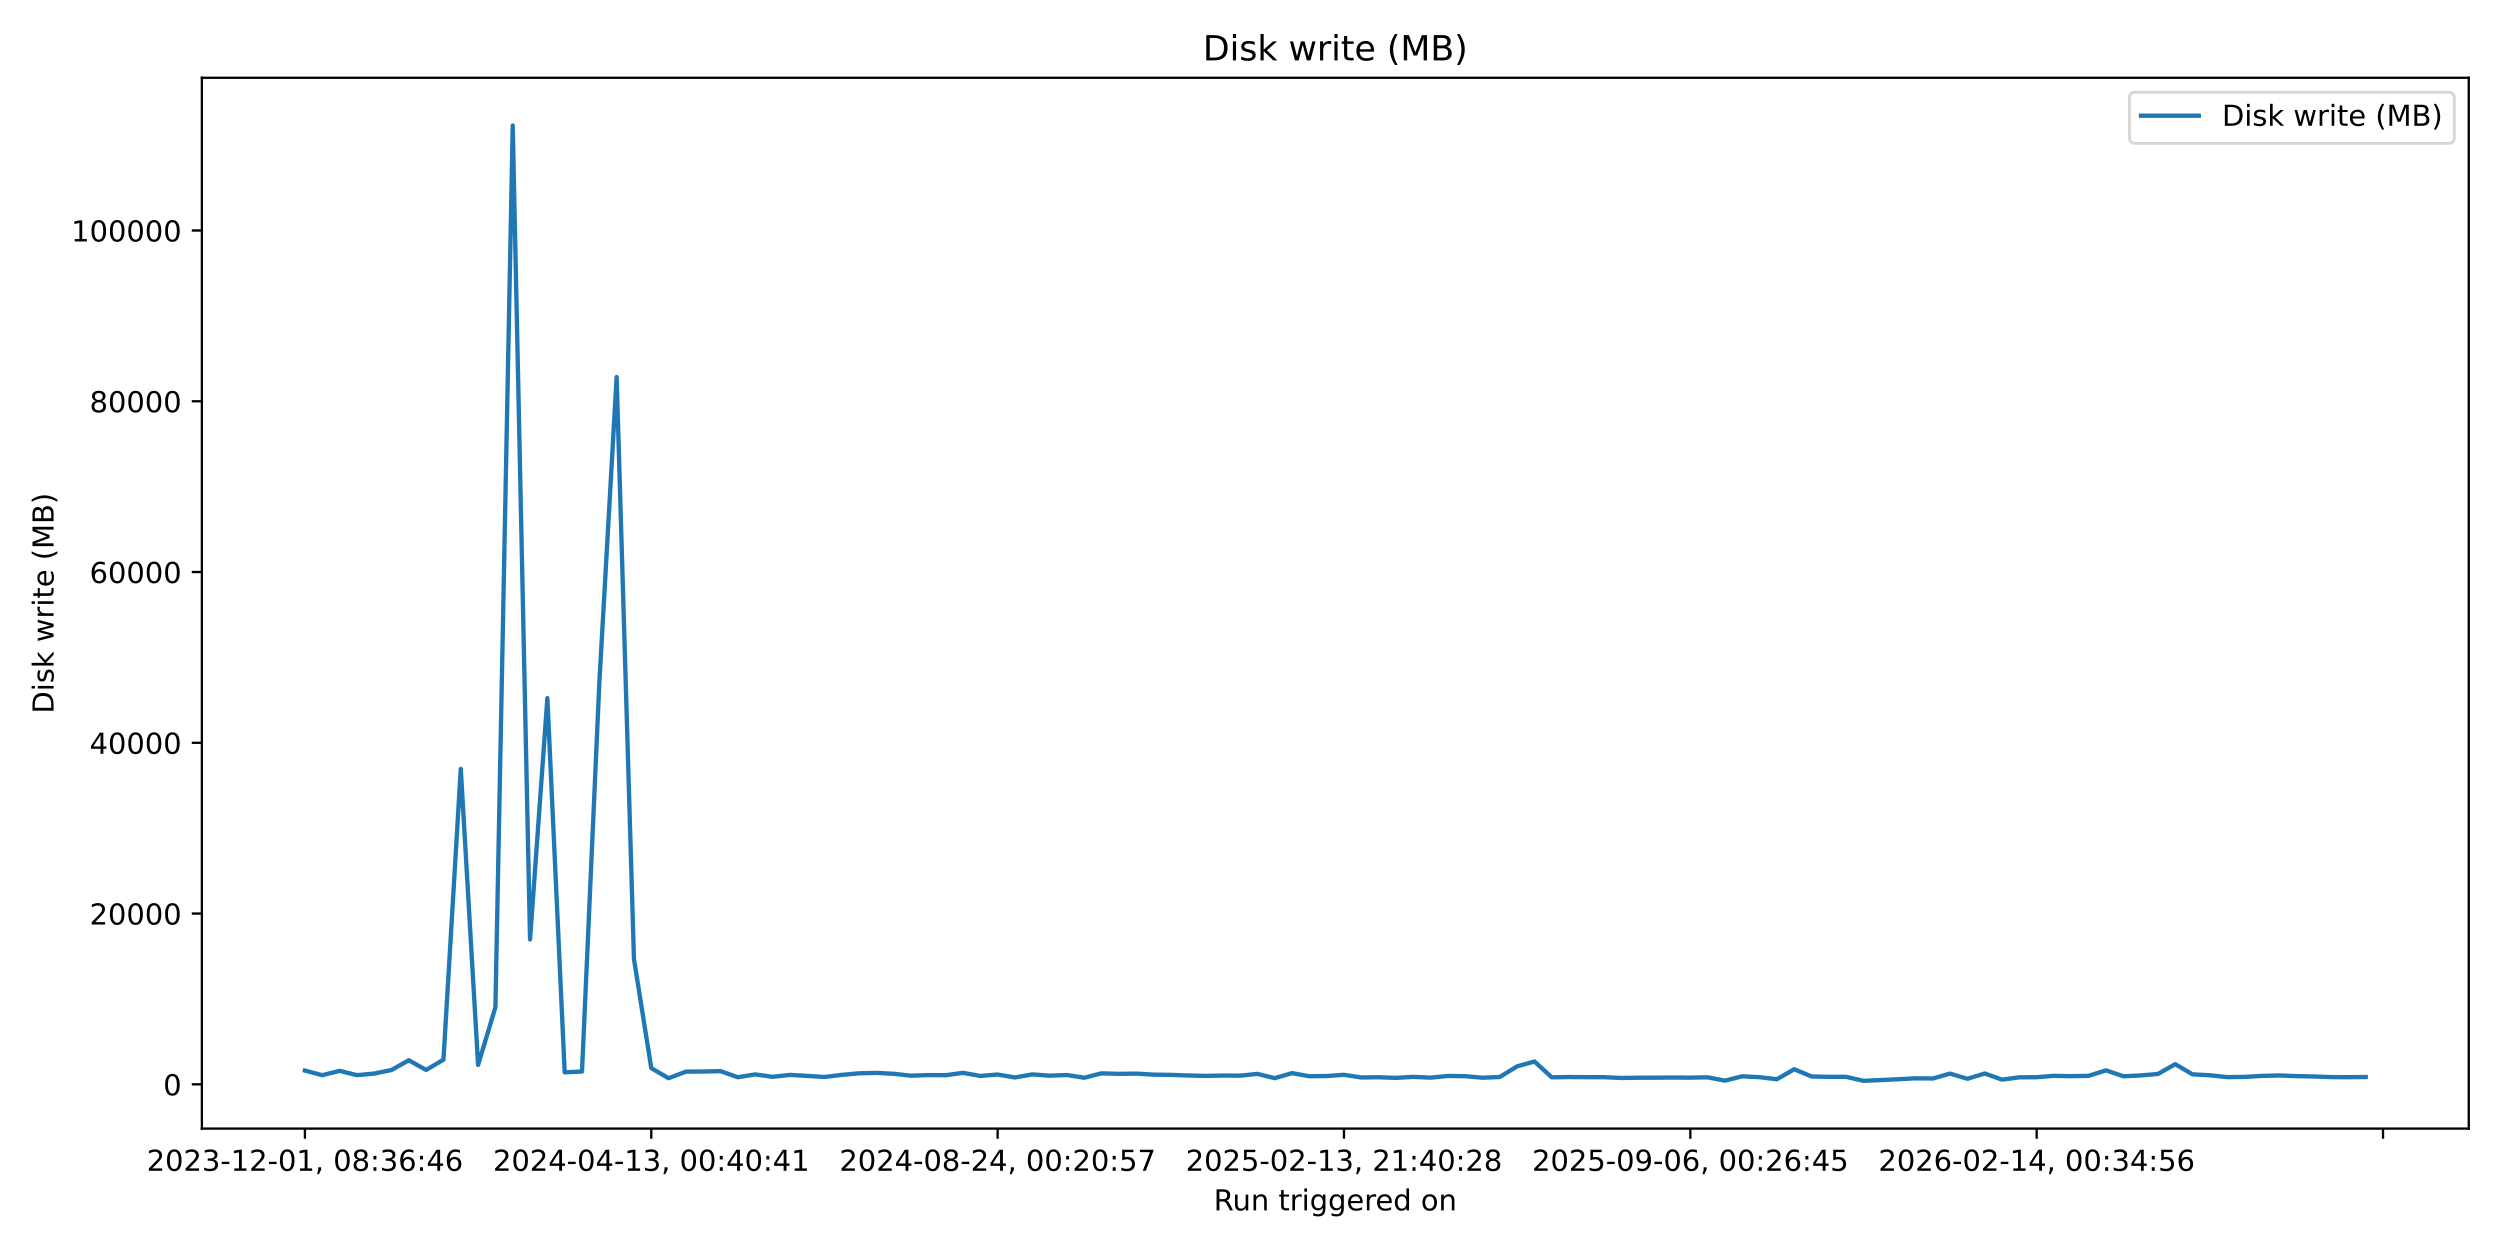
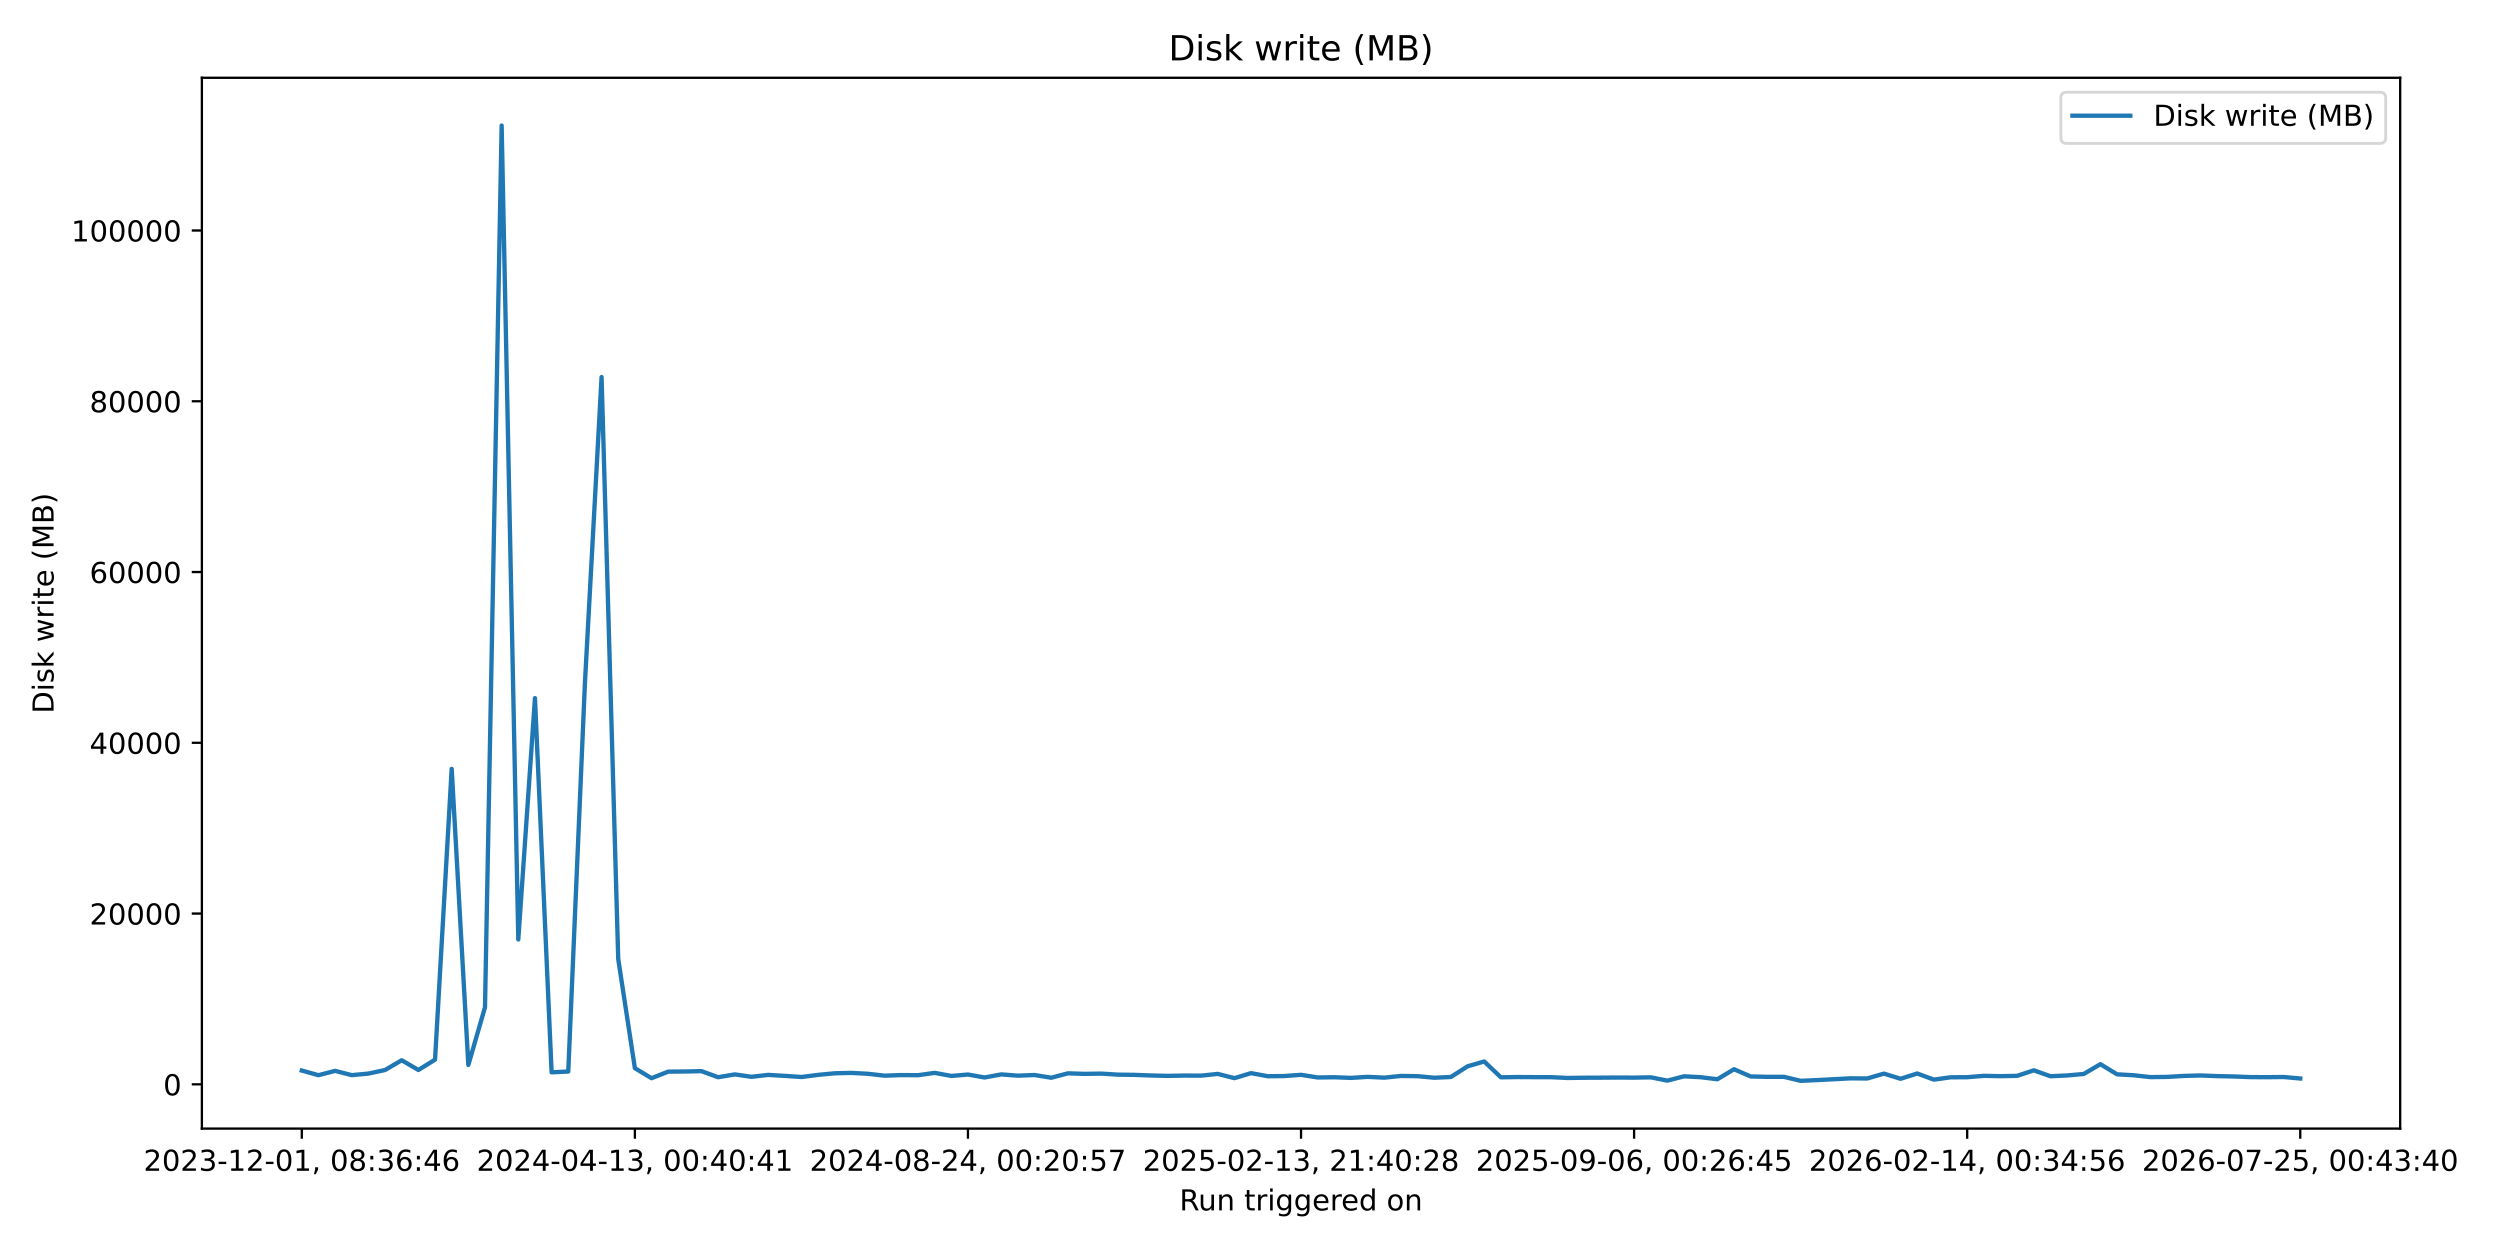
<svg xmlns="http://www.w3.org/2000/svg" xmlns:xlink="http://www.w3.org/1999/xlink" width="864pt" height="432pt" viewBox="0 0 864 432" version="1.1">
  <defs>
    <style type="text/css">*{stroke-linejoin: round; stroke-linecap: butt}</style>
  </defs>
  <g id="figure_1">
    <g id="patch_1">
      <path d="M 0 432  L 864 432  L 864 0  L 0 0  z " style="fill: #ffffff" />
    </g>
    <g id="axes_1">
      <g id="patch_2">
-         <path d="M 69.77 390.04  L 853.2 390.04  L 853.2 26.88  L 69.77 26.88  z " style="fill: #ffffff" />
+         <path d="M 69.77 390.04  L 829.501 390.04  L 829.501 26.88  L 69.77 26.88  z " style="fill: #ffffff" />
      </g>
      <g id="matplotlib.axis_1">
        <g id="xtick_1">
          <g id="line2d_1">
            <defs>
-               <path id="m00f338f4f4" d="M 0 0  L 0 3.5  " style="stroke: #000000; stroke-width: 0.8" />
+               <path id="mad0d215e01" d="M 0 0  L 0 3.5  " style="stroke: #000000; stroke-width: 0.8" />
            </defs>
            <g>
-               <use xlink:href="#m00f338f4f4" x="105.38" y="390.04" style="stroke: #000000; stroke-width: 0.8" />
+               <use xlink:href="#mad0d215e01" x="104.303" y="390.04" style="stroke: #000000; stroke-width: 0.8" />
            </g>
          </g>
          <g id="text_1">
-             <g transform="translate(50.68827 404.6384) scale(0.1 -0.1)">
+             <g transform="translate(49.61106 404.6384) scale(0.1 -0.1)">
              <defs>
                <path id="DejaVuSans-32" d="M 1228 531  L 3431 531  L 3431 0  L 469 0  L 469 531  Q 828 903 1448 1529  Q 2069 2156 2228 2338  Q 2531 2678 2651 2914  Q 2772 3150 2772 3378  Q 2772 3750 2511 3984  Q 2250 4219 1831 4219  Q 1534 4219 1204 4116  Q 875 4013 500 3803  L 500 4441  Q 881 4594 1212 4672  Q 1544 4750 1819 4750  Q 2544 4750 2975 4387  Q 3406 4025 3406 3419  Q 3406 3131 3298 2873  Q 3191 2616 2906 2266  Q 2828 2175 2409 1742  Q 1991 1309 1228 531  z " transform="scale(0.015625)" />
                <path id="DejaVuSans-30" d="M 2034 4250  Q 1547 4250 1301 3770  Q 1056 3291 1056 2328  Q 1056 1369 1301 889  Q 1547 409 2034 409  Q 2525 409 2770 889  Q 3016 1369 3016 2328  Q 3016 3291 2770 3770  Q 2525 4250 2034 4250  z M 2034 4750  Q 2819 4750 3233 4129  Q 3647 3509 3647 2328  Q 3647 1150 3233 529  Q 2819 -91 2034 -91  Q 1250 -91 836 529  Q 422 1150 422 2328  Q 422 3509 836 4129  Q 1250 4750 2034 4750  z " transform="scale(0.015625)" />
                <path id="DejaVuSans-33" d="M 2597 2516  Q 3050 2419 3304 2112  Q 3559 1806 3559 1356  Q 3559 666 3084 287  Q 2609 -91 1734 -91  Q 1441 -91 1130 -33  Q 819 25 488 141  L 488 750  Q 750 597 1062 519  Q 1375 441 1716 441  Q 2309 441 2620 675  Q 2931 909 2931 1356  Q 2931 1769 2642 2001  Q 2353 2234 1838 2234  L 1294 2234  L 1294 2753  L 1863 2753  Q 2328 2753 2575 2939  Q 2822 3125 2822 3475  Q 2822 3834 2567 4026  Q 2313 4219 1838 4219  Q 1578 4219 1281 4162  Q 984 4106 628 3988  L 628 4550  Q 988 4650 1302 4700  Q 1616 4750 1894 4750  Q 2613 4750 3031 4423  Q 3450 4097 3450 3541  Q 3450 3153 3228 2886  Q 3006 2619 2597 2516  z " transform="scale(0.015625)" />
                <path id="DejaVuSans-2d" d="M 313 2009  L 1997 2009  L 1997 1497  L 313 1497  L 313 2009  z " transform="scale(0.015625)" />
                <path id="DejaVuSans-31" d="M 794 531  L 1825 531  L 1825 4091  L 703 3866  L 703 4441  L 1819 4666  L 2450 4666  L 2450 531  L 3481 531  L 3481 0  L 794 0  L 794 531  z " transform="scale(0.015625)" />
                <path id="DejaVuSans-2c" d="M 750 794  L 1409 794  L 1409 256  L 897 -744  L 494 -744  L 750 256  L 750 794  z " transform="scale(0.015625)" />
                <path id="DejaVuSans-20" transform="scale(0.015625)" />
                <path id="DejaVuSans-38" d="M 2034 2216  Q 1584 2216 1326 1975  Q 1069 1734 1069 1313  Q 1069 891 1326 650  Q 1584 409 2034 409  Q 2484 409 2743 651  Q 3003 894 3003 1313  Q 3003 1734 2745 1975  Q 2488 2216 2034 2216  z M 1403 2484  Q 997 2584 770 2862  Q 544 3141 544 3541  Q 544 4100 942 4425  Q 1341 4750 2034 4750  Q 2731 4750 3128 4425  Q 3525 4100 3525 3541  Q 3525 3141 3298 2862  Q 3072 2584 2669 2484  Q 3125 2378 3379 2068  Q 3634 1759 3634 1313  Q 3634 634 3220 271  Q 2806 -91 2034 -91  Q 1263 -91 848 271  Q 434 634 434 1313  Q 434 1759 690 2068  Q 947 2378 1403 2484  z M 1172 3481  Q 1172 3119 1398 2916  Q 1625 2713 2034 2713  Q 2441 2713 2670 2916  Q 2900 3119 2900 3481  Q 2900 3844 2670 4047  Q 2441 4250 2034 4250  Q 1625 4250 1398 4047  Q 1172 3844 1172 3481  z " transform="scale(0.015625)" />
                <path id="DejaVuSans-3a" d="M 750 794  L 1409 794  L 1409 0  L 750 0  L 750 794  z M 750 3309  L 1409 3309  L 1409 2516  L 750 2516  L 750 3309  z " transform="scale(0.015625)" />
                <path id="DejaVuSans-36" d="M 2113 2584  Q 1688 2584 1439 2293  Q 1191 2003 1191 1497  Q 1191 994 1439 701  Q 1688 409 2113 409  Q 2538 409 2786 701  Q 3034 994 3034 1497  Q 3034 2003 2786 2293  Q 2538 2584 2113 2584  z M 3366 4563  L 3366 3988  Q 3128 4100 2886 4159  Q 2644 4219 2406 4219  Q 1781 4219 1451 3797  Q 1122 3375 1075 2522  Q 1259 2794 1537 2939  Q 1816 3084 2150 3084  Q 2853 3084 3261 2657  Q 3669 2231 3669 1497  Q 3669 778 3244 343  Q 2819 -91 2113 -91  Q 1303 -91 875 529  Q 447 1150 447 2328  Q 447 3434 972 4092  Q 1497 4750 2381 4750  Q 2619 4750 2861 4703  Q 3103 4656 3366 4563  z " transform="scale(0.015625)" />
                <path id="DejaVuSans-34" d="M 2419 4116  L 825 1625  L 2419 1625  L 2419 4116  z M 2253 4666  L 3047 4666  L 3047 1625  L 3713 1625  L 3713 1100  L 3047 1100  L 3047 0  L 2419 0  L 2419 1100  L 313 1100  L 313 1709  L 2253 4666  z " transform="scale(0.015625)" />
              </defs>
              <use xlink:href="#DejaVuSans-32" />
              <use xlink:href="#DejaVuSans-30" transform="translate(63.62305 0)" />
              <use xlink:href="#DejaVuSans-32" transform="translate(127.2461 0)" />
              <use xlink:href="#DejaVuSans-33" transform="translate(190.8691 0)" />
              <use xlink:href="#DejaVuSans-2d" transform="translate(254.4922 0)" />
              <use xlink:href="#DejaVuSans-31" transform="translate(290.5762 0)" />
              <use xlink:href="#DejaVuSans-32" transform="translate(354.1992 0)" />
              <use xlink:href="#DejaVuSans-2d" transform="translate(417.8223 0)" />
              <use xlink:href="#DejaVuSans-30" transform="translate(453.9062 0)" />
              <use xlink:href="#DejaVuSans-31" transform="translate(517.5293 0)" />
              <use xlink:href="#DejaVuSans-2c" transform="translate(581.1523 0)" />
              <use xlink:href="#DejaVuSans-20" transform="translate(612.9395 0)" />
              <use xlink:href="#DejaVuSans-30" transform="translate(644.7266 0)" />
              <use xlink:href="#DejaVuSans-38" transform="translate(708.3496 0)" />
              <use xlink:href="#DejaVuSans-3a" transform="translate(771.9727 0)" />
              <use xlink:href="#DejaVuSans-33" transform="translate(805.6641 0)" />
              <use xlink:href="#DejaVuSans-36" transform="translate(869.2871 0)" />
              <use xlink:href="#DejaVuSans-3a" transform="translate(932.9102 0)" />
              <use xlink:href="#DejaVuSans-34" transform="translate(966.6016 0)" />
              <use xlink:href="#DejaVuSans-36" transform="translate(1030.225 0)" />
            </g>
          </g>
        </g>
        <g id="xtick_2">
          <g id="line2d_2">
            <g>
-               <use xlink:href="#m00f338f4f4" x="225.079" y="390.04" style="stroke: #000000; stroke-width: 0.8" />
+               <use xlink:href="#mad0d215e01" x="219.414" y="390.04" style="stroke: #000000; stroke-width: 0.8" />
            </g>
          </g>
          <g id="text_2">
-             <g transform="translate(170.3873 404.6384) scale(0.1 -0.1)">
+             <g transform="translate(164.7219 404.6384) scale(0.1 -0.1)">
              <use xlink:href="#DejaVuSans-32" />
              <use xlink:href="#DejaVuSans-30" transform="translate(63.62305 0)" />
              <use xlink:href="#DejaVuSans-32" transform="translate(127.2461 0)" />
              <use xlink:href="#DejaVuSans-34" transform="translate(190.8691 0)" />
              <use xlink:href="#DejaVuSans-2d" transform="translate(254.4922 0)" />
              <use xlink:href="#DejaVuSans-30" transform="translate(290.5762 0)" />
              <use xlink:href="#DejaVuSans-34" transform="translate(354.1992 0)" />
              <use xlink:href="#DejaVuSans-2d" transform="translate(417.8223 0)" />
              <use xlink:href="#DejaVuSans-31" transform="translate(453.9062 0)" />
              <use xlink:href="#DejaVuSans-33" transform="translate(517.5293 0)" />
              <use xlink:href="#DejaVuSans-2c" transform="translate(581.1523 0)" />
              <use xlink:href="#DejaVuSans-20" transform="translate(612.9395 0)" />
              <use xlink:href="#DejaVuSans-30" transform="translate(644.7266 0)" />
              <use xlink:href="#DejaVuSans-30" transform="translate(708.3496 0)" />
              <use xlink:href="#DejaVuSans-3a" transform="translate(771.9727 0)" />
              <use xlink:href="#DejaVuSans-34" transform="translate(805.6641 0)" />
              <use xlink:href="#DejaVuSans-30" transform="translate(869.2871 0)" />
              <use xlink:href="#DejaVuSans-3a" transform="translate(932.9102 0)" />
              <use xlink:href="#DejaVuSans-34" transform="translate(966.6016 0)" />
              <use xlink:href="#DejaVuSans-31" transform="translate(1030.225 0)" />
            </g>
          </g>
        </g>
        <g id="xtick_3">
          <g id="line2d_3">
            <g>
-               <use xlink:href="#m00f338f4f4" x="344.778" y="390.04" style="stroke: #000000; stroke-width: 0.8" />
+               <use xlink:href="#mad0d215e01" x="334.525" y="390.04" style="stroke: #000000; stroke-width: 0.8" />
            </g>
          </g>
          <g id="text_3">
-             <g transform="translate(290.0863 404.6384) scale(0.1 -0.1)">
+             <g transform="translate(279.8327 404.6384) scale(0.1 -0.1)">
              <defs>
                <path id="DejaVuSans-35" d="M 691 4666  L 3169 4666  L 3169 4134  L 1269 4134  L 1269 2991  Q 1406 3038 1543 3061  Q 1681 3084 1819 3084  Q 2600 3084 3056 2656  Q 3513 2228 3513 1497  Q 3513 744 3044 326  Q 2575 -91 1722 -91  Q 1428 -91 1123 -41  Q 819 9 494 109  L 494 744  Q 775 591 1075 516  Q 1375 441 1709 441  Q 2250 441 2565 725  Q 2881 1009 2881 1497  Q 2881 1984 2565 2268  Q 2250 2553 1709 2553  Q 1456 2553 1204 2497  Q 953 2441 691 2322  L 691 4666  z " transform="scale(0.015625)" />
                <path id="DejaVuSans-37" d="M 525 4666  L 3525 4666  L 3525 4397  L 1831 0  L 1172 0  L 2766 4134  L 525 4134  L 525 4666  z " transform="scale(0.015625)" />
              </defs>
              <use xlink:href="#DejaVuSans-32" />
              <use xlink:href="#DejaVuSans-30" transform="translate(63.62305 0)" />
              <use xlink:href="#DejaVuSans-32" transform="translate(127.2461 0)" />
              <use xlink:href="#DejaVuSans-34" transform="translate(190.8691 0)" />
              <use xlink:href="#DejaVuSans-2d" transform="translate(254.4922 0)" />
              <use xlink:href="#DejaVuSans-30" transform="translate(290.5762 0)" />
              <use xlink:href="#DejaVuSans-38" transform="translate(354.1992 0)" />
              <use xlink:href="#DejaVuSans-2d" transform="translate(417.8223 0)" />
              <use xlink:href="#DejaVuSans-32" transform="translate(453.9062 0)" />
              <use xlink:href="#DejaVuSans-34" transform="translate(517.5293 0)" />
              <use xlink:href="#DejaVuSans-2c" transform="translate(581.1523 0)" />
              <use xlink:href="#DejaVuSans-20" transform="translate(612.9395 0)" />
              <use xlink:href="#DejaVuSans-30" transform="translate(644.7266 0)" />
              <use xlink:href="#DejaVuSans-30" transform="translate(708.3496 0)" />
              <use xlink:href="#DejaVuSans-3a" transform="translate(771.9727 0)" />
              <use xlink:href="#DejaVuSans-32" transform="translate(805.6641 0)" />
              <use xlink:href="#DejaVuSans-30" transform="translate(869.2871 0)" />
              <use xlink:href="#DejaVuSans-3a" transform="translate(932.9102 0)" />
              <use xlink:href="#DejaVuSans-35" transform="translate(966.6016 0)" />
              <use xlink:href="#DejaVuSans-37" transform="translate(1030.225 0)" />
            </g>
          </g>
        </g>
        <g id="xtick_4">
          <g id="line2d_4">
            <g>
-               <use xlink:href="#m00f338f4f4" x="464.477" y="390.04" style="stroke: #000000; stroke-width: 0.8" />
+               <use xlink:href="#mad0d215e01" x="449.636" y="390.04" style="stroke: #000000; stroke-width: 0.8" />
            </g>
          </g>
          <g id="text_4">
-             <g transform="translate(409.7853 404.6384) scale(0.1 -0.1)">
+             <g transform="translate(394.9435 404.6384) scale(0.1 -0.1)">
              <use xlink:href="#DejaVuSans-32" />
              <use xlink:href="#DejaVuSans-30" transform="translate(63.62305 0)" />
              <use xlink:href="#DejaVuSans-32" transform="translate(127.2461 0)" />
              <use xlink:href="#DejaVuSans-35" transform="translate(190.8691 0)" />
              <use xlink:href="#DejaVuSans-2d" transform="translate(254.4922 0)" />
              <use xlink:href="#DejaVuSans-30" transform="translate(290.5762 0)" />
              <use xlink:href="#DejaVuSans-32" transform="translate(354.1992 0)" />
              <use xlink:href="#DejaVuSans-2d" transform="translate(417.8223 0)" />
              <use xlink:href="#DejaVuSans-31" transform="translate(453.9062 0)" />
              <use xlink:href="#DejaVuSans-33" transform="translate(517.5293 0)" />
              <use xlink:href="#DejaVuSans-2c" transform="translate(581.1523 0)" />
              <use xlink:href="#DejaVuSans-20" transform="translate(612.9395 0)" />
              <use xlink:href="#DejaVuSans-32" transform="translate(644.7266 0)" />
              <use xlink:href="#DejaVuSans-31" transform="translate(708.3496 0)" />
              <use xlink:href="#DejaVuSans-3a" transform="translate(771.9727 0)" />
              <use xlink:href="#DejaVuSans-34" transform="translate(805.6641 0)" />
              <use xlink:href="#DejaVuSans-30" transform="translate(869.2871 0)" />
              <use xlink:href="#DejaVuSans-3a" transform="translate(932.9102 0)" />
              <use xlink:href="#DejaVuSans-32" transform="translate(966.6016 0)" />
              <use xlink:href="#DejaVuSans-38" transform="translate(1030.225 0)" />
            </g>
          </g>
        </g>
        <g id="xtick_5">
          <g id="line2d_5">
            <g>
-               <use xlink:href="#m00f338f4f4" x="584.176" y="390.04" style="stroke: #000000; stroke-width: 0.8" />
+               <use xlink:href="#mad0d215e01" x="564.746" y="390.04" style="stroke: #000000; stroke-width: 0.8" />
            </g>
          </g>
          <g id="text_5">
-             <g transform="translate(529.4843 404.6384) scale(0.1 -0.1)">
+             <g transform="translate(510.0543 404.6384) scale(0.1 -0.1)">
              <defs>
                <path id="DejaVuSans-39" d="M 703 97  L 703 672  Q 941 559 1184 500  Q 1428 441 1663 441  Q 2288 441 2617 861  Q 2947 1281 2994 2138  Q 2813 1869 2534 1725  Q 2256 1581 1919 1581  Q 1219 1581 811 2004  Q 403 2428 403 3163  Q 403 3881 828 4315  Q 1253 4750 1959 4750  Q 2769 4750 3195 4129  Q 3622 3509 3622 2328  Q 3622 1225 3098 567  Q 2575 -91 1691 -91  Q 1453 -91 1209 -44  Q 966 3 703 97  z M 1959 2075  Q 2384 2075 2632 2365  Q 2881 2656 2881 3163  Q 2881 3666 2632 3958  Q 2384 4250 1959 4250  Q 1534 4250 1286 3958  Q 1038 3666 1038 3163  Q 1038 2656 1286 2365  Q 1534 2075 1959 2075  z " transform="scale(0.015625)" />
              </defs>
              <use xlink:href="#DejaVuSans-32" />
              <use xlink:href="#DejaVuSans-30" transform="translate(63.62305 0)" />
              <use xlink:href="#DejaVuSans-32" transform="translate(127.2461 0)" />
              <use xlink:href="#DejaVuSans-35" transform="translate(190.8691 0)" />
              <use xlink:href="#DejaVuSans-2d" transform="translate(254.4922 0)" />
              <use xlink:href="#DejaVuSans-30" transform="translate(290.5762 0)" />
              <use xlink:href="#DejaVuSans-39" transform="translate(354.1992 0)" />
              <use xlink:href="#DejaVuSans-2d" transform="translate(417.8223 0)" />
              <use xlink:href="#DejaVuSans-30" transform="translate(453.9062 0)" />
              <use xlink:href="#DejaVuSans-36" transform="translate(517.5293 0)" />
              <use xlink:href="#DejaVuSans-2c" transform="translate(581.1523 0)" />
              <use xlink:href="#DejaVuSans-20" transform="translate(612.9395 0)" />
              <use xlink:href="#DejaVuSans-30" transform="translate(644.7266 0)" />
              <use xlink:href="#DejaVuSans-30" transform="translate(708.3496 0)" />
              <use xlink:href="#DejaVuSans-3a" transform="translate(771.9727 0)" />
              <use xlink:href="#DejaVuSans-32" transform="translate(805.6641 0)" />
              <use xlink:href="#DejaVuSans-36" transform="translate(869.2871 0)" />
              <use xlink:href="#DejaVuSans-3a" transform="translate(932.9102 0)" />
              <use xlink:href="#DejaVuSans-34" transform="translate(966.6016 0)" />
              <use xlink:href="#DejaVuSans-35" transform="translate(1030.225 0)" />
            </g>
          </g>
        </g>
        <g id="xtick_6">
          <g id="line2d_6">
            <g>
-               <use xlink:href="#m00f338f4f4" x="703.875" y="390.04" style="stroke: #000000; stroke-width: 0.8" />
+               <use xlink:href="#mad0d215e01" x="679.857" y="390.04" style="stroke: #000000; stroke-width: 0.8" />
            </g>
          </g>
          <g id="text_6">
-             <g transform="translate(649.1833 404.6384) scale(0.1 -0.1)">
+             <g transform="translate(625.1651 404.6384) scale(0.1 -0.1)">
              <use xlink:href="#DejaVuSans-32" />
              <use xlink:href="#DejaVuSans-30" transform="translate(63.62305 0)" />
              <use xlink:href="#DejaVuSans-32" transform="translate(127.2461 0)" />
              <use xlink:href="#DejaVuSans-36" transform="translate(190.8691 0)" />
              <use xlink:href="#DejaVuSans-2d" transform="translate(254.4922 0)" />
              <use xlink:href="#DejaVuSans-30" transform="translate(290.5762 0)" />
              <use xlink:href="#DejaVuSans-32" transform="translate(354.1992 0)" />
              <use xlink:href="#DejaVuSans-2d" transform="translate(417.8223 0)" />
              <use xlink:href="#DejaVuSans-31" transform="translate(453.9062 0)" />
              <use xlink:href="#DejaVuSans-34" transform="translate(517.5293 0)" />
              <use xlink:href="#DejaVuSans-2c" transform="translate(581.1523 0)" />
              <use xlink:href="#DejaVuSans-20" transform="translate(612.9395 0)" />
              <use xlink:href="#DejaVuSans-30" transform="translate(644.7266 0)" />
              <use xlink:href="#DejaVuSans-30" transform="translate(708.3496 0)" />
              <use xlink:href="#DejaVuSans-3a" transform="translate(771.9727 0)" />
              <use xlink:href="#DejaVuSans-33" transform="translate(805.6641 0)" />
              <use xlink:href="#DejaVuSans-34" transform="translate(869.2871 0)" />
              <use xlink:href="#DejaVuSans-3a" transform="translate(932.9102 0)" />
              <use xlink:href="#DejaVuSans-35" transform="translate(966.6016 0)" />
              <use xlink:href="#DejaVuSans-36" transform="translate(1030.225 0)" />
            </g>
          </g>
        </g>
        <g id="xtick_7">
          <g id="line2d_7">
            <g>
-               <use xlink:href="#m00f338f4f4" x="823.574" y="390.04" style="stroke: #000000; stroke-width: 0.8" />
-             </g>
-           </g>
-         </g>
-         <g id="text_7">
-           <g transform="translate(419.4686 418.3166) scale(0.1 -0.1)">
+               <use xlink:href="#mad0d215e01" x="794.968" y="390.04" style="stroke: #000000; stroke-width: 0.8" />
+             </g>
+           </g>
+           <g id="text_7">
+             <g transform="translate(740.2759 404.6384) scale(0.1 -0.1)">
+               <use xlink:href="#DejaVuSans-32" />
+               <use xlink:href="#DejaVuSans-30" transform="translate(63.62305 0)" />
+               <use xlink:href="#DejaVuSans-32" transform="translate(127.2461 0)" />
+               <use xlink:href="#DejaVuSans-36" transform="translate(190.8691 0)" />
+               <use xlink:href="#DejaVuSans-2d" transform="translate(254.4922 0)" />
+               <use xlink:href="#DejaVuSans-30" transform="translate(290.5762 0)" />
+               <use xlink:href="#DejaVuSans-37" transform="translate(354.1992 0)" />
+               <use xlink:href="#DejaVuSans-2d" transform="translate(417.8223 0)" />
+               <use xlink:href="#DejaVuSans-32" transform="translate(453.9062 0)" />
+               <use xlink:href="#DejaVuSans-35" transform="translate(517.5293 0)" />
+               <use xlink:href="#DejaVuSans-2c" transform="translate(581.1523 0)" />
+               <use xlink:href="#DejaVuSans-20" transform="translate(612.9395 0)" />
+               <use xlink:href="#DejaVuSans-30" transform="translate(644.7266 0)" />
+               <use xlink:href="#DejaVuSans-30" transform="translate(708.3496 0)" />
+               <use xlink:href="#DejaVuSans-3a" transform="translate(771.9727 0)" />
+               <use xlink:href="#DejaVuSans-34" transform="translate(805.6641 0)" />
+               <use xlink:href="#DejaVuSans-33" transform="translate(869.2871 0)" />
+               <use xlink:href="#DejaVuSans-3a" transform="translate(932.9102 0)" />
+               <use xlink:href="#DejaVuSans-34" transform="translate(966.6016 0)" />
+               <use xlink:href="#DejaVuSans-30" transform="translate(1030.225 0)" />
+             </g>
+           </g>
+         </g>
+         <g id="text_8">
+           <g transform="translate(407.6193 418.3166) scale(0.1 -0.1)">
            <defs>
              <path id="DejaVuSans-52" d="M 2841 2188  Q 3044 2119 3236 1894  Q 3428 1669 3622 1275  L 4263 0  L 3584 0  L 2988 1197  Q 2756 1666 2539 1819  Q 2322 1972 1947 1972  L 1259 1972  L 1259 0  L 628 0  L 628 4666  L 2053 4666  Q 2853 4666 3247 4331  Q 3641 3997 3641 3322  Q 3641 2881 3436 2590  Q 3231 2300 2841 2188  z M 1259 4147  L 1259 2491  L 2053 2491  Q 2509 2491 2742 2702  Q 2975 2913 2975 3322  Q 2975 3731 2742 3939  Q 2509 4147 2053 4147  L 1259 4147  z " transform="scale(0.015625)" />
              <path id="DejaVuSans-75" d="M 544 1381  L 544 3500  L 1119 3500  L 1119 1403  Q 1119 906 1312 657  Q 1506 409 1894 409  Q 2359 409 2629 706  Q 2900 1003 2900 1516  L 2900 3500  L 3475 3500  L 3475 0  L 2900 0  L 2900 538  Q 2691 219 2414 64  Q 2138 -91 1772 -91  Q 1169 -91 856 284  Q 544 659 544 1381  z M 1991 3584  L 1991 3584  z " transform="scale(0.015625)" />
              <path id="DejaVuSans-6e" d="M 3513 2113  L 3513 0  L 2938 0  L 2938 2094  Q 2938 2591 2744 2837  Q 2550 3084 2163 3084  Q 1697 3084 1428 2787  Q 1159 2491 1159 1978  L 1159 0  L 581 0  L 581 3500  L 1159 3500  L 1159 2956  Q 1366 3272 1645 3428  Q 1925 3584 2291 3584  Q 2894 3584 3203 3211  Q 3513 2838 3513 2113  z " transform="scale(0.015625)" />
              <path id="DejaVuSans-74" d="M 1172 4494  L 1172 3500  L 2356 3500  L 2356 3053  L 1172 3053  L 1172 1153  Q 1172 725 1289 603  Q 1406 481 1766 481  L 2356 481  L 2356 0  L 1766 0  Q 1100 0 847 248  Q 594 497 594 1153  L 594 3053  L 172 3053  L 172 3500  L 594 3500  L 594 4494  L 1172 4494  z " transform="scale(0.015625)" />
              <path id="DejaVuSans-72" d="M 2631 2963  Q 2534 3019 2420 3045  Q 2306 3072 2169 3072  Q 1681 3072 1420 2755  Q 1159 2438 1159 1844  L 1159 0  L 581 0  L 581 3500  L 1159 3500  L 1159 2956  Q 1341 3275 1631 3429  Q 1922 3584 2338 3584  Q 2397 3584 2469 3576  Q 2541 3569 2628 3553  L 2631 2963  z " transform="scale(0.015625)" />
              <path id="DejaVuSans-69" d="M 603 3500  L 1178 3500  L 1178 0  L 603 0  L 603 3500  z M 603 4863  L 1178 4863  L 1178 4134  L 603 4134  L 603 4863  z " transform="scale(0.015625)" />
              <path id="DejaVuSans-67" d="M 2906 1791  Q 2906 2416 2648 2759  Q 2391 3103 1925 3103  Q 1463 3103 1205 2759  Q 947 2416 947 1791  Q 947 1169 1205 825  Q 1463 481 1925 481  Q 2391 481 2648 825  Q 2906 1169 2906 1791  z M 3481 434  Q 3481 -459 3084 -895  Q 2688 -1331 1869 -1331  Q 1566 -1331 1297 -1286  Q 1028 -1241 775 -1147  L 775 -588  Q 1028 -725 1275 -790  Q 1522 -856 1778 -856  Q 2344 -856 2625 -561  Q 2906 -266 2906 331  L 2906 616  Q 2728 306 2450 153  Q 2172 0 1784 0  Q 1141 0 747 490  Q 353 981 353 1791  Q 353 2603 747 3093  Q 1141 3584 1784 3584  Q 2172 3584 2450 3431  Q 2728 3278 2906 2969  L 2906 3500  L 3481 3500  L 3481 434  z " transform="scale(0.015625)" />
              <path id="DejaVuSans-65" d="M 3597 1894  L 3597 1613  L 953 1613  Q 991 1019 1311 708  Q 1631 397 2203 397  Q 2534 397 2845 478  Q 3156 559 3463 722  L 3463 178  Q 3153 47 2828 -22  Q 2503 -91 2169 -91  Q 1331 -91 842 396  Q 353 884 353 1716  Q 353 2575 817 3079  Q 1281 3584 2069 3584  Q 2775 3584 3186 3129  Q 3597 2675 3597 1894  z M 3022 2063  Q 3016 2534 2758 2815  Q 2500 3097 2075 3097  Q 1594 3097 1305 2825  Q 1016 2553 972 2059  L 3022 2063  z " transform="scale(0.015625)" />
              <path id="DejaVuSans-64" d="M 2906 2969  L 2906 4863  L 3481 4863  L 3481 0  L 2906 0  L 2906 525  Q 2725 213 2448 61  Q 2172 -91 1784 -91  Q 1150 -91 751 415  Q 353 922 353 1747  Q 353 2572 751 3078  Q 1150 3584 1784 3584  Q 2172 3584 2448 3432  Q 2725 3281 2906 2969  z M 947 1747  Q 947 1113 1208 752  Q 1469 391 1925 391  Q 2381 391 2643 752  Q 2906 1113 2906 1747  Q 2906 2381 2643 2742  Q 2381 3103 1925 3103  Q 1469 3103 1208 2742  Q 947 2381 947 1747  z " transform="scale(0.015625)" />
              <path id="DejaVuSans-6f" d="M 1959 3097  Q 1497 3097 1228 2736  Q 959 2375 959 1747  Q 959 1119 1226 758  Q 1494 397 1959 397  Q 2419 397 2687 759  Q 2956 1122 2956 1747  Q 2956 2369 2687 2733  Q 2419 3097 1959 3097  z M 1959 3584  Q 2709 3584 3137 3096  Q 3566 2609 3566 1747  Q 3566 888 3137 398  Q 2709 -91 1959 -91  Q 1206 -91 779 398  Q 353 888 353 1747  Q 353 2609 779 3096  Q 1206 3584 1959 3584  z " transform="scale(0.015625)" />
            </defs>
            <use xlink:href="#DejaVuSans-52" />
            <use xlink:href="#DejaVuSans-75" transform="translate(64.98242 0)" />
            <use xlink:href="#DejaVuSans-6e" transform="translate(128.3613 0)" />
            <use xlink:href="#DejaVuSans-20" transform="translate(191.7402 0)" />
            <use xlink:href="#DejaVuSans-74" transform="translate(223.5273 0)" />
            <use xlink:href="#DejaVuSans-72" transform="translate(262.7363 0)" />
            <use xlink:href="#DejaVuSans-69" transform="translate(303.8496 0)" />
            <use xlink:href="#DejaVuSans-67" transform="translate(331.6328 0)" />
            <use xlink:href="#DejaVuSans-67" transform="translate(395.1094 0)" />
            <use xlink:href="#DejaVuSans-65" transform="translate(458.5859 0)" />
            <use xlink:href="#DejaVuSans-72" transform="translate(520.1094 0)" />
            <use xlink:href="#DejaVuSans-65" transform="translate(558.9727 0)" />
            <use xlink:href="#DejaVuSans-64" transform="translate(620.4961 0)" />
            <use xlink:href="#DejaVuSans-20" transform="translate(683.9727 0)" />
            <use xlink:href="#DejaVuSans-6f" transform="translate(715.7598 0)" />
            <use xlink:href="#DejaVuSans-6e" transform="translate(776.9414 0)" />
          </g>
        </g>
      </g>
      <g id="matplotlib.axis_2">
        <g id="ytick_1">
          <g id="line2d_8">
            <defs>
-               <path id="m25c6b20497" d="M 0 0  L -3.5 0  " style="stroke: #000000; stroke-width: 0.8" />
+               <path id="m266f592226" d="M 0 0  L -3.5 0  " style="stroke: #000000; stroke-width: 0.8" />
            </defs>
            <g>
-               <use xlink:href="#m25c6b20497" x="69.77" y="374.747" style="stroke: #000000; stroke-width: 0.8" />
-             </g>
-           </g>
-           <g id="text_8">
+               <use xlink:href="#m266f592226" x="69.77" y="374.747" style="stroke: #000000; stroke-width: 0.8" />
+             </g>
+           </g>
+           <g id="text_9">
            <g transform="translate(56.4075 378.546) scale(0.1 -0.1)">
              <use xlink:href="#DejaVuSans-30" />
            </g>
          </g>
        </g>
        <g id="ytick_2">
          <g id="line2d_9">
            <g>
-               <use xlink:href="#m25c6b20497" x="69.77" y="315.729" style="stroke: #000000; stroke-width: 0.8" />
-             </g>
-           </g>
-           <g id="text_9">
+               <use xlink:href="#m266f592226" x="69.77" y="315.729" style="stroke: #000000; stroke-width: 0.8" />
+             </g>
+           </g>
+           <g id="text_10">
            <g transform="translate(30.9575 319.5285) scale(0.1 -0.1)">
              <use xlink:href="#DejaVuSans-32" />
              <use xlink:href="#DejaVuSans-30" transform="translate(63.62305 0)" />
              <use xlink:href="#DejaVuSans-30" transform="translate(127.2461 0)" />
              <use xlink:href="#DejaVuSans-30" transform="translate(190.8691 0)" />
              <use xlink:href="#DejaVuSans-30" transform="translate(254.4922 0)" />
            </g>
          </g>
        </g>
        <g id="ytick_3">
          <g id="line2d_10">
            <g>
-               <use xlink:href="#m25c6b20497" x="69.77" y="256.712" style="stroke: #000000; stroke-width: 0.8" />
-             </g>
-           </g>
-           <g id="text_10">
+               <use xlink:href="#m266f592226" x="69.77" y="256.712" style="stroke: #000000; stroke-width: 0.8" />
+             </g>
+           </g>
+           <g id="text_11">
            <g transform="translate(30.9575 260.511) scale(0.1 -0.1)">
              <use xlink:href="#DejaVuSans-34" />
              <use xlink:href="#DejaVuSans-30" transform="translate(63.62305 0)" />
              <use xlink:href="#DejaVuSans-30" transform="translate(127.2461 0)" />
              <use xlink:href="#DejaVuSans-30" transform="translate(190.8691 0)" />
              <use xlink:href="#DejaVuSans-30" transform="translate(254.4922 0)" />
            </g>
          </g>
        </g>
        <g id="ytick_4">
          <g id="line2d_11">
            <g>
-               <use xlink:href="#m25c6b20497" x="69.77" y="197.694" style="stroke: #000000; stroke-width: 0.8" />
-             </g>
-           </g>
-           <g id="text_11">
+               <use xlink:href="#m266f592226" x="69.77" y="197.694" style="stroke: #000000; stroke-width: 0.8" />
+             </g>
+           </g>
+           <g id="text_12">
            <g transform="translate(30.9575 201.4934) scale(0.1 -0.1)">
              <use xlink:href="#DejaVuSans-36" />
              <use xlink:href="#DejaVuSans-30" transform="translate(63.62305 0)" />
              <use xlink:href="#DejaVuSans-30" transform="translate(127.2461 0)" />
              <use xlink:href="#DejaVuSans-30" transform="translate(190.8691 0)" />
              <use xlink:href="#DejaVuSans-30" transform="translate(254.4922 0)" />
            </g>
          </g>
        </g>
        <g id="ytick_5">
          <g id="line2d_12">
            <g>
-               <use xlink:href="#m25c6b20497" x="69.77" y="138.677" style="stroke: #000000; stroke-width: 0.8" />
-             </g>
-           </g>
-           <g id="text_12">
+               <use xlink:href="#m266f592226" x="69.77" y="138.677" style="stroke: #000000; stroke-width: 0.8" />
+             </g>
+           </g>
+           <g id="text_13">
            <g transform="translate(30.9575 142.4759) scale(0.1 -0.1)">
              <use xlink:href="#DejaVuSans-38" />
              <use xlink:href="#DejaVuSans-30" transform="translate(63.62305 0)" />
              <use xlink:href="#DejaVuSans-30" transform="translate(127.2461 0)" />
              <use xlink:href="#DejaVuSans-30" transform="translate(190.8691 0)" />
              <use xlink:href="#DejaVuSans-30" transform="translate(254.4922 0)" />
            </g>
          </g>
        </g>
        <g id="ytick_6">
          <g id="line2d_13">
            <g>
-               <use xlink:href="#m25c6b20497" x="69.77" y="79.659" style="stroke: #000000; stroke-width: 0.8" />
-             </g>
-           </g>
-           <g id="text_13">
+               <use xlink:href="#m266f592226" x="69.77" y="79.659" style="stroke: #000000; stroke-width: 0.8" />
+             </g>
+           </g>
+           <g id="text_14">
            <g transform="translate(24.595 83.45841) scale(0.1 -0.1)">
              <use xlink:href="#DejaVuSans-31" />
              <use xlink:href="#DejaVuSans-30" transform="translate(63.62305 0)" />
              <use xlink:href="#DejaVuSans-30" transform="translate(127.2461 0)" />
              <use xlink:href="#DejaVuSans-30" transform="translate(190.8691 0)" />
              <use xlink:href="#DejaVuSans-30" transform="translate(254.4922 0)" />
              <use xlink:href="#DejaVuSans-30" transform="translate(318.1152 0)" />
            </g>
          </g>
        </g>
-         <g id="text_14">
+         <g id="text_15">
          <g transform="translate(18.51531 246.5936) rotate(-90) scale(0.1 -0.1)">
            <defs>
              <path id="DejaVuSans-44" d="M 1259 4147  L 1259 519  L 2022 519  Q 2988 519 3436 956  Q 3884 1394 3884 2338  Q 3884 3275 3436 3711  Q 2988 4147 2022 4147  L 1259 4147  z M 628 4666  L 1925 4666  Q 3281 4666 3915 4102  Q 4550 3538 4550 2338  Q 4550 1131 3912 565  Q 3275 0 1925 0  L 628 0  L 628 4666  z " transform="scale(0.015625)" />
              <path id="DejaVuSans-73" d="M 2834 3397  L 2834 2853  Q 2591 2978 2328 3040  Q 2066 3103 1784 3103  Q 1356 3103 1142 2972  Q 928 2841 928 2578  Q 928 2378 1081 2264  Q 1234 2150 1697 2047  L 1894 2003  Q 2506 1872 2764 1633  Q 3022 1394 3022 966  Q 3022 478 2636 193  Q 2250 -91 1575 -91  Q 1294 -91 989 -36  Q 684 19 347 128  L 347 722  Q 666 556 975 473  Q 1284 391 1588 391  Q 1994 391 2212 530  Q 2431 669 2431 922  Q 2431 1156 2273 1281  Q 2116 1406 1581 1522  L 1381 1569  Q 847 1681 609 1914  Q 372 2147 372 2553  Q 372 3047 722 3315  Q 1072 3584 1716 3584  Q 2034 3584 2315 3537  Q 2597 3491 2834 3397  z " transform="scale(0.015625)" />
              <path id="DejaVuSans-6b" d="M 581 4863  L 1159 4863  L 1159 1991  L 2875 3500  L 3609 3500  L 1753 1863  L 3688 0  L 2938 0  L 1159 1709  L 1159 0  L 581 0  L 581 4863  z " transform="scale(0.015625)" />
              <path id="DejaVuSans-77" d="M 269 3500  L 844 3500  L 1563 769  L 2278 3500  L 2956 3500  L 3675 769  L 4391 3500  L 4966 3500  L 4050 0  L 3372 0  L 2619 2869  L 1863 0  L 1184 0  L 269 3500  z " transform="scale(0.015625)" />
              <path id="DejaVuSans-28" d="M 1984 4856  Q 1566 4138 1362 3434  Q 1159 2731 1159 2009  Q 1159 1288 1364 580  Q 1569 -128 1984 -844  L 1484 -844  Q 1016 -109 783 600  Q 550 1309 550 2009  Q 550 2706 781 3412  Q 1013 4119 1484 4856  L 1984 4856  z " transform="scale(0.015625)" />
              <path id="DejaVuSans-4d" d="M 628 4666  L 1569 4666  L 2759 1491  L 3956 4666  L 4897 4666  L 4897 0  L 4281 0  L 4281 4097  L 3078 897  L 2444 897  L 1241 4097  L 1241 0  L 628 0  L 628 4666  z " transform="scale(0.015625)" />
              <path id="DejaVuSans-42" d="M 1259 2228  L 1259 519  L 2272 519  Q 2781 519 3026 730  Q 3272 941 3272 1375  Q 3272 1813 3026 2020  Q 2781 2228 2272 2228  L 1259 2228  z M 1259 4147  L 1259 2741  L 2194 2741  Q 2656 2741 2882 2914  Q 3109 3088 3109 3444  Q 3109 3797 2882 3972  Q 2656 4147 2194 4147  L 1259 4147  z M 628 4666  L 2241 4666  Q 2963 4666 3353 4366  Q 3744 4066 3744 3513  Q 3744 3084 3544 2831  Q 3344 2578 2956 2516  Q 3422 2416 3680 2098  Q 3938 1781 3938 1306  Q 3938 681 3513 340  Q 3088 0 2303 0  L 628 0  L 628 4666  z " transform="scale(0.015625)" />
              <path id="DejaVuSans-29" d="M 513 4856  L 1013 4856  Q 1481 4119 1714 3412  Q 1947 2706 1947 2009  Q 1947 1309 1714 600  Q 1481 -109 1013 -844  L 513 -844  Q 928 -128 1133 580  Q 1338 1288 1338 2009  Q 1338 2731 1133 3434  Q 928 4138 513 4856  z " transform="scale(0.015625)" />
            </defs>
            <use xlink:href="#DejaVuSans-44" />
            <use xlink:href="#DejaVuSans-69" transform="translate(77.00195 0)" />
            <use xlink:href="#DejaVuSans-73" transform="translate(104.7852 0)" />
            <use xlink:href="#DejaVuSans-6b" transform="translate(156.8848 0)" />
            <use xlink:href="#DejaVuSans-20" transform="translate(214.7949 0)" />
            <use xlink:href="#DejaVuSans-77" transform="translate(246.582 0)" />
            <use xlink:href="#DejaVuSans-72" transform="translate(328.3691 0)" />
            <use xlink:href="#DejaVuSans-69" transform="translate(369.4824 0)" />
            <use xlink:href="#DejaVuSans-74" transform="translate(397.2656 0)" />
            <use xlink:href="#DejaVuSans-65" transform="translate(436.4746 0)" />
            <use xlink:href="#DejaVuSans-20" transform="translate(497.998 0)" />
            <use xlink:href="#DejaVuSans-28" transform="translate(529.7852 0)" />
            <use xlink:href="#DejaVuSans-4d" transform="translate(568.7988 0)" />
            <use xlink:href="#DejaVuSans-42" transform="translate(655.0781 0)" />
            <use xlink:href="#DejaVuSans-29" transform="translate(723.6816 0)" />
          </g>
        </g>
      </g>
      <g id="line2d_14">
-         <path d="M 105.38 369.982  L 111.365 371.588  L 117.35 370.091  L 123.335 371.569  L 129.32 371.028  L 135.305 369.792  L 141.29 366.423  L 147.275 369.783  L 153.26 366.216  L 159.245 265.737  L 165.23 368.046  L 171.215 348.12  L 177.2 43.387  L 183.185 324.669  L 189.17 241.281  L 195.155 370.593  L 201.14 370.319  L 207.125 236.081  L 213.11 130.312  L 219.095 331.432  L 225.079 369.155  L 231.064 372.627  L 237.049 370.357  L 243.034 370.31  L 249.019 370.185  L 255.004 372.292  L 260.989 371.314  L 266.974 372.143  L 272.959 371.488  L 278.944 371.821  L 284.929 372.213  L 290.914 371.477  L 296.899 370.931  L 302.884 370.793  L 308.869 371.104  L 314.854 371.753  L 320.839 371.544  L 326.824 371.591  L 332.809 370.783  L 338.794 371.845  L 344.778 371.355  L 350.763 372.375  L 356.748 371.314  L 362.733 371.752  L 368.718 371.527  L 374.703 372.467  L 380.688 370.943  L 386.673 371.128  L 392.658 371.035  L 398.643 371.399  L 404.628 371.474  L 410.613 371.693  L 416.598 371.827  L 422.583 371.713  L 428.568 371.749  L 434.553 371.138  L 440.538 372.61  L 446.523 370.876  L 452.508 371.942  L 458.493 371.881  L 464.477 371.454  L 470.462 372.374  L 476.447 372.297  L 482.432 372.517  L 488.417 372.162  L 494.402 372.436  L 500.387 371.842  L 506.372 371.928  L 512.357 372.468  L 518.342 372.204  L 524.327 368.525  L 530.312 366.852  L 536.297 372.318  L 542.282 372.228  L 548.267 372.263  L 554.252 372.27  L 560.237 372.543  L 566.222 372.468  L 572.207 372.442  L 578.192 372.397  L 584.176 372.432  L 590.161 372.325  L 596.146 373.466  L 602.131 371.969  L 608.116 372.285  L 614.101 372.99  L 620.086 369.528  L 626.071 372.025  L 632.056 372.161  L 638.041 372.161  L 644.026 373.533  L 650.011 373.274  L 655.996 372.974  L 661.981 372.669  L 667.966 372.721  L 673.951 371.041  L 679.936 372.826  L 685.921 371  L 691.906 373.12  L 697.891 372.319  L 703.875 372.282  L 709.86 371.81  L 715.845 371.922  L 721.83 371.811  L 727.815 369.901  L 733.8 371.949  L 739.785 371.679  L 745.77 371.165  L 751.755 367.777  L 757.74 371.291  L 763.725 371.609  L 769.71 372.25  L 775.695 372.182  L 781.68 371.839  L 787.665 371.679  L 793.65 371.903  L 799.635 372.027  L 805.62 372.244  L 811.605 372.273  L 817.59 372.213  " clip-path="url(#pff9a02d217)" style="fill: none; stroke: #1f77b4; stroke-width: 1.5; stroke-linecap: square" />
+         <path d="M 104.303 369.982  L 110.059 371.588  L 115.814 370.091  L 121.57 371.569  L 127.325 371.028  L 133.081 369.792  L 138.836 366.423  L 144.592 369.783  L 150.348 366.216  L 156.103 265.737  L 161.859 368.046  L 167.614 348.12  L 173.37 43.387  L 179.125 324.669  L 184.881 241.281  L 190.636 370.593  L 196.392 370.319  L 202.147 236.081  L 207.903 130.312  L 213.659 331.432  L 219.414 369.155  L 225.17 372.627  L 230.925 370.357  L 236.681 370.31  L 242.436 370.185  L 248.192 372.292  L 253.947 371.314  L 259.703 372.143  L 265.458 371.488  L 271.214 371.821  L 276.969 372.213  L 282.725 371.477  L 288.481 370.931  L 294.236 370.793  L 299.992 371.104  L 305.747 371.753  L 311.503 371.544  L 317.258 371.591  L 323.014 370.783  L 328.769 371.845  L 334.525 371.355  L 340.28 372.375  L 346.036 371.314  L 351.791 371.752  L 357.547 371.527  L 363.303 372.467  L 369.058 370.943  L 374.814 371.128  L 380.569 371.035  L 386.325 371.399  L 392.08 371.474  L 397.836 371.693  L 403.591 371.827  L 409.347 371.713  L 415.102 371.749  L 420.858 371.138  L 426.614 372.61  L 432.369 370.876  L 438.125 371.942  L 443.88 371.881  L 449.636 371.454  L 455.391 372.374  L 461.147 372.297  L 466.902 372.517  L 472.658 372.162  L 478.413 372.436  L 484.169 371.842  L 489.924 371.928  L 495.68 372.468  L 501.436 372.204  L 507.191 368.525  L 512.947 366.852  L 518.702 372.318  L 524.458 372.228  L 530.213 372.263  L 535.969 372.27  L 541.724 372.543  L 547.48 372.468  L 553.235 372.442  L 558.991 372.397  L 564.746 372.432  L 570.502 372.325  L 576.258 373.466  L 582.013 371.969  L 587.769 372.285  L 593.524 372.99  L 599.28 369.528  L 605.035 372.025  L 610.791 372.161  L 616.546 372.161  L 622.302 373.533  L 628.057 373.274  L 633.813 372.974  L 639.569 372.669  L 645.324 372.721  L 651.08 371.041  L 656.835 372.826  L 662.591 371  L 668.346 373.12  L 674.102 372.319  L 679.857 372.282  L 685.613 371.81  L 691.368 371.922  L 697.124 371.811  L 702.879 369.901  L 708.635 371.949  L 714.391 371.679  L 720.146 371.165  L 725.902 367.777  L 731.657 371.291  L 737.413 371.609  L 743.168 372.25  L 748.924 372.182  L 754.679 371.839  L 760.435 371.679  L 766.19 371.903  L 771.946 372.027  L 777.701 372.244  L 783.457 372.273  L 789.213 372.213  L 794.968 372.728  " clip-path="url(#p61999bf5a2)" style="fill: none; stroke: #1f77b4; stroke-width: 1.5; stroke-linecap: square" />
      </g>
      <g id="patch_3">
        <path d="M 69.77 390.04  L 69.77 26.88  " style="fill: none; stroke: #000000; stroke-width: 0.8; stroke-linejoin: miter; stroke-linecap: square" />
      </g>
      <g id="patch_4">
-         <path d="M 853.2 390.04  L 853.2 26.88  " style="fill: none; stroke: #000000; stroke-width: 0.8; stroke-linejoin: miter; stroke-linecap: square" />
+         <path d="M 829.501 390.04  L 829.501 26.88  " style="fill: none; stroke: #000000; stroke-width: 0.8; stroke-linejoin: miter; stroke-linecap: square" />
      </g>
      <g id="patch_5">
-         <path d="M 69.77 390.04  L 853.2 390.04  " style="fill: none; stroke: #000000; stroke-width: 0.8; stroke-linejoin: miter; stroke-linecap: square" />
+         <path d="M 69.77 390.04  L 829.501 390.04  " style="fill: none; stroke: #000000; stroke-width: 0.8; stroke-linejoin: miter; stroke-linecap: square" />
      </g>
      <g id="patch_6">
-         <path d="M 69.77 26.88  L 853.2 26.88  " style="fill: none; stroke: #000000; stroke-width: 0.8; stroke-linejoin: miter; stroke-linecap: square" />
-       </g>
-       <g id="text_15">
-         <g transform="translate(415.7247 20.88) scale(0.12 -0.12)">
+         <path d="M 69.77 26.88  L 829.501 26.88  " style="fill: none; stroke: #000000; stroke-width: 0.8; stroke-linejoin: miter; stroke-linecap: square" />
+       </g>
+       <g id="text_16">
+         <g transform="translate(403.8754 20.88) scale(0.12 -0.12)">
          <use xlink:href="#DejaVuSans-44" />
          <use xlink:href="#DejaVuSans-69" transform="translate(77.00195 0)" />
          <use xlink:href="#DejaVuSans-73" transform="translate(104.7852 0)" />
          <use xlink:href="#DejaVuSans-6b" transform="translate(156.8848 0)" />
          <use xlink:href="#DejaVuSans-20" transform="translate(214.7949 0)" />
          <use xlink:href="#DejaVuSans-77" transform="translate(246.582 0)" />
          <use xlink:href="#DejaVuSans-72" transform="translate(328.3691 0)" />
          <use xlink:href="#DejaVuSans-69" transform="translate(369.4824 0)" />
          <use xlink:href="#DejaVuSans-74" transform="translate(397.2656 0)" />
          <use xlink:href="#DejaVuSans-65" transform="translate(436.4746 0)" />
          <use xlink:href="#DejaVuSans-20" transform="translate(497.998 0)" />
          <use xlink:href="#DejaVuSans-28" transform="translate(529.7852 0)" />
          <use xlink:href="#DejaVuSans-4d" transform="translate(568.7988 0)" />
          <use xlink:href="#DejaVuSans-42" transform="translate(655.0781 0)" />
          <use xlink:href="#DejaVuSans-29" transform="translate(723.6816 0)" />
        </g>
      </g>
      <g id="legend_1">
        <g id="patch_7">
-           <path d="M 737.933 49.558  L 846.2 49.558  Q 848.2 49.558 848.2 47.558  L 848.2 33.88  Q 848.2 31.88 846.2 31.88  L 737.933 31.88  Q 735.933 31.88 735.933 33.88  L 735.933 47.558  Q 735.933 49.558 737.933 49.558  z " style="fill: #ffffff; opacity: 0.8; stroke: #cccccc; stroke-linejoin: miter" />
+           <path d="M 714.234 49.558  L 822.501 49.558  Q 824.501 49.558 824.501 47.558  L 824.501 33.88  Q 824.501 31.88 822.501 31.88  L 714.234 31.88  Q 712.234 31.88 712.234 33.88  L 712.234 47.558  Q 712.234 49.558 714.234 49.558  z " style="fill: #ffffff; opacity: 0.8; stroke: #cccccc; stroke-linejoin: miter" />
        </g>
        <g id="line2d_15">
-           <path d="M 739.933 39.978  L 749.933 39.978  L 759.933 39.978  " style="fill: none; stroke: #1f77b4; stroke-width: 1.5; stroke-linecap: square" />
-         </g>
-         <g id="text_16">
-           <g transform="translate(767.9328 43.47844) scale(0.1 -0.1)">
+           <path d="M 716.234 39.978  L 726.234 39.978  L 736.234 39.978  " style="fill: none; stroke: #1f77b4; stroke-width: 1.5; stroke-linecap: square" />
+         </g>
+         <g id="text_17">
+           <g transform="translate(744.2342 43.47844) scale(0.1 -0.1)">
            <use xlink:href="#DejaVuSans-44" />
            <use xlink:href="#DejaVuSans-69" transform="translate(77.00195 0)" />
            <use xlink:href="#DejaVuSans-73" transform="translate(104.7852 0)" />
            <use xlink:href="#DejaVuSans-6b" transform="translate(156.8848 0)" />
            <use xlink:href="#DejaVuSans-20" transform="translate(214.7949 0)" />
            <use xlink:href="#DejaVuSans-77" transform="translate(246.582 0)" />
            <use xlink:href="#DejaVuSans-72" transform="translate(328.3691 0)" />
            <use xlink:href="#DejaVuSans-69" transform="translate(369.4824 0)" />
            <use xlink:href="#DejaVuSans-74" transform="translate(397.2656 0)" />
            <use xlink:href="#DejaVuSans-65" transform="translate(436.4746 0)" />
            <use xlink:href="#DejaVuSans-20" transform="translate(497.998 0)" />
            <use xlink:href="#DejaVuSans-28" transform="translate(529.7852 0)" />
            <use xlink:href="#DejaVuSans-4d" transform="translate(568.7988 0)" />
            <use xlink:href="#DejaVuSans-42" transform="translate(655.0781 0)" />
            <use xlink:href="#DejaVuSans-29" transform="translate(723.6816 0)" />
          </g>
        </g>
      </g>
    </g>
  </g>
  <defs>
-     <clipPath id="pff9a02d217">
-       <rect x="69.77" y="26.88" width="783.43" height="363.16" />
+     <clipPath id="p61999bf5a2">
+       <rect x="69.77" y="26.88" width="759.731" height="363.16" />
    </clipPath>
  </defs>
</svg>
